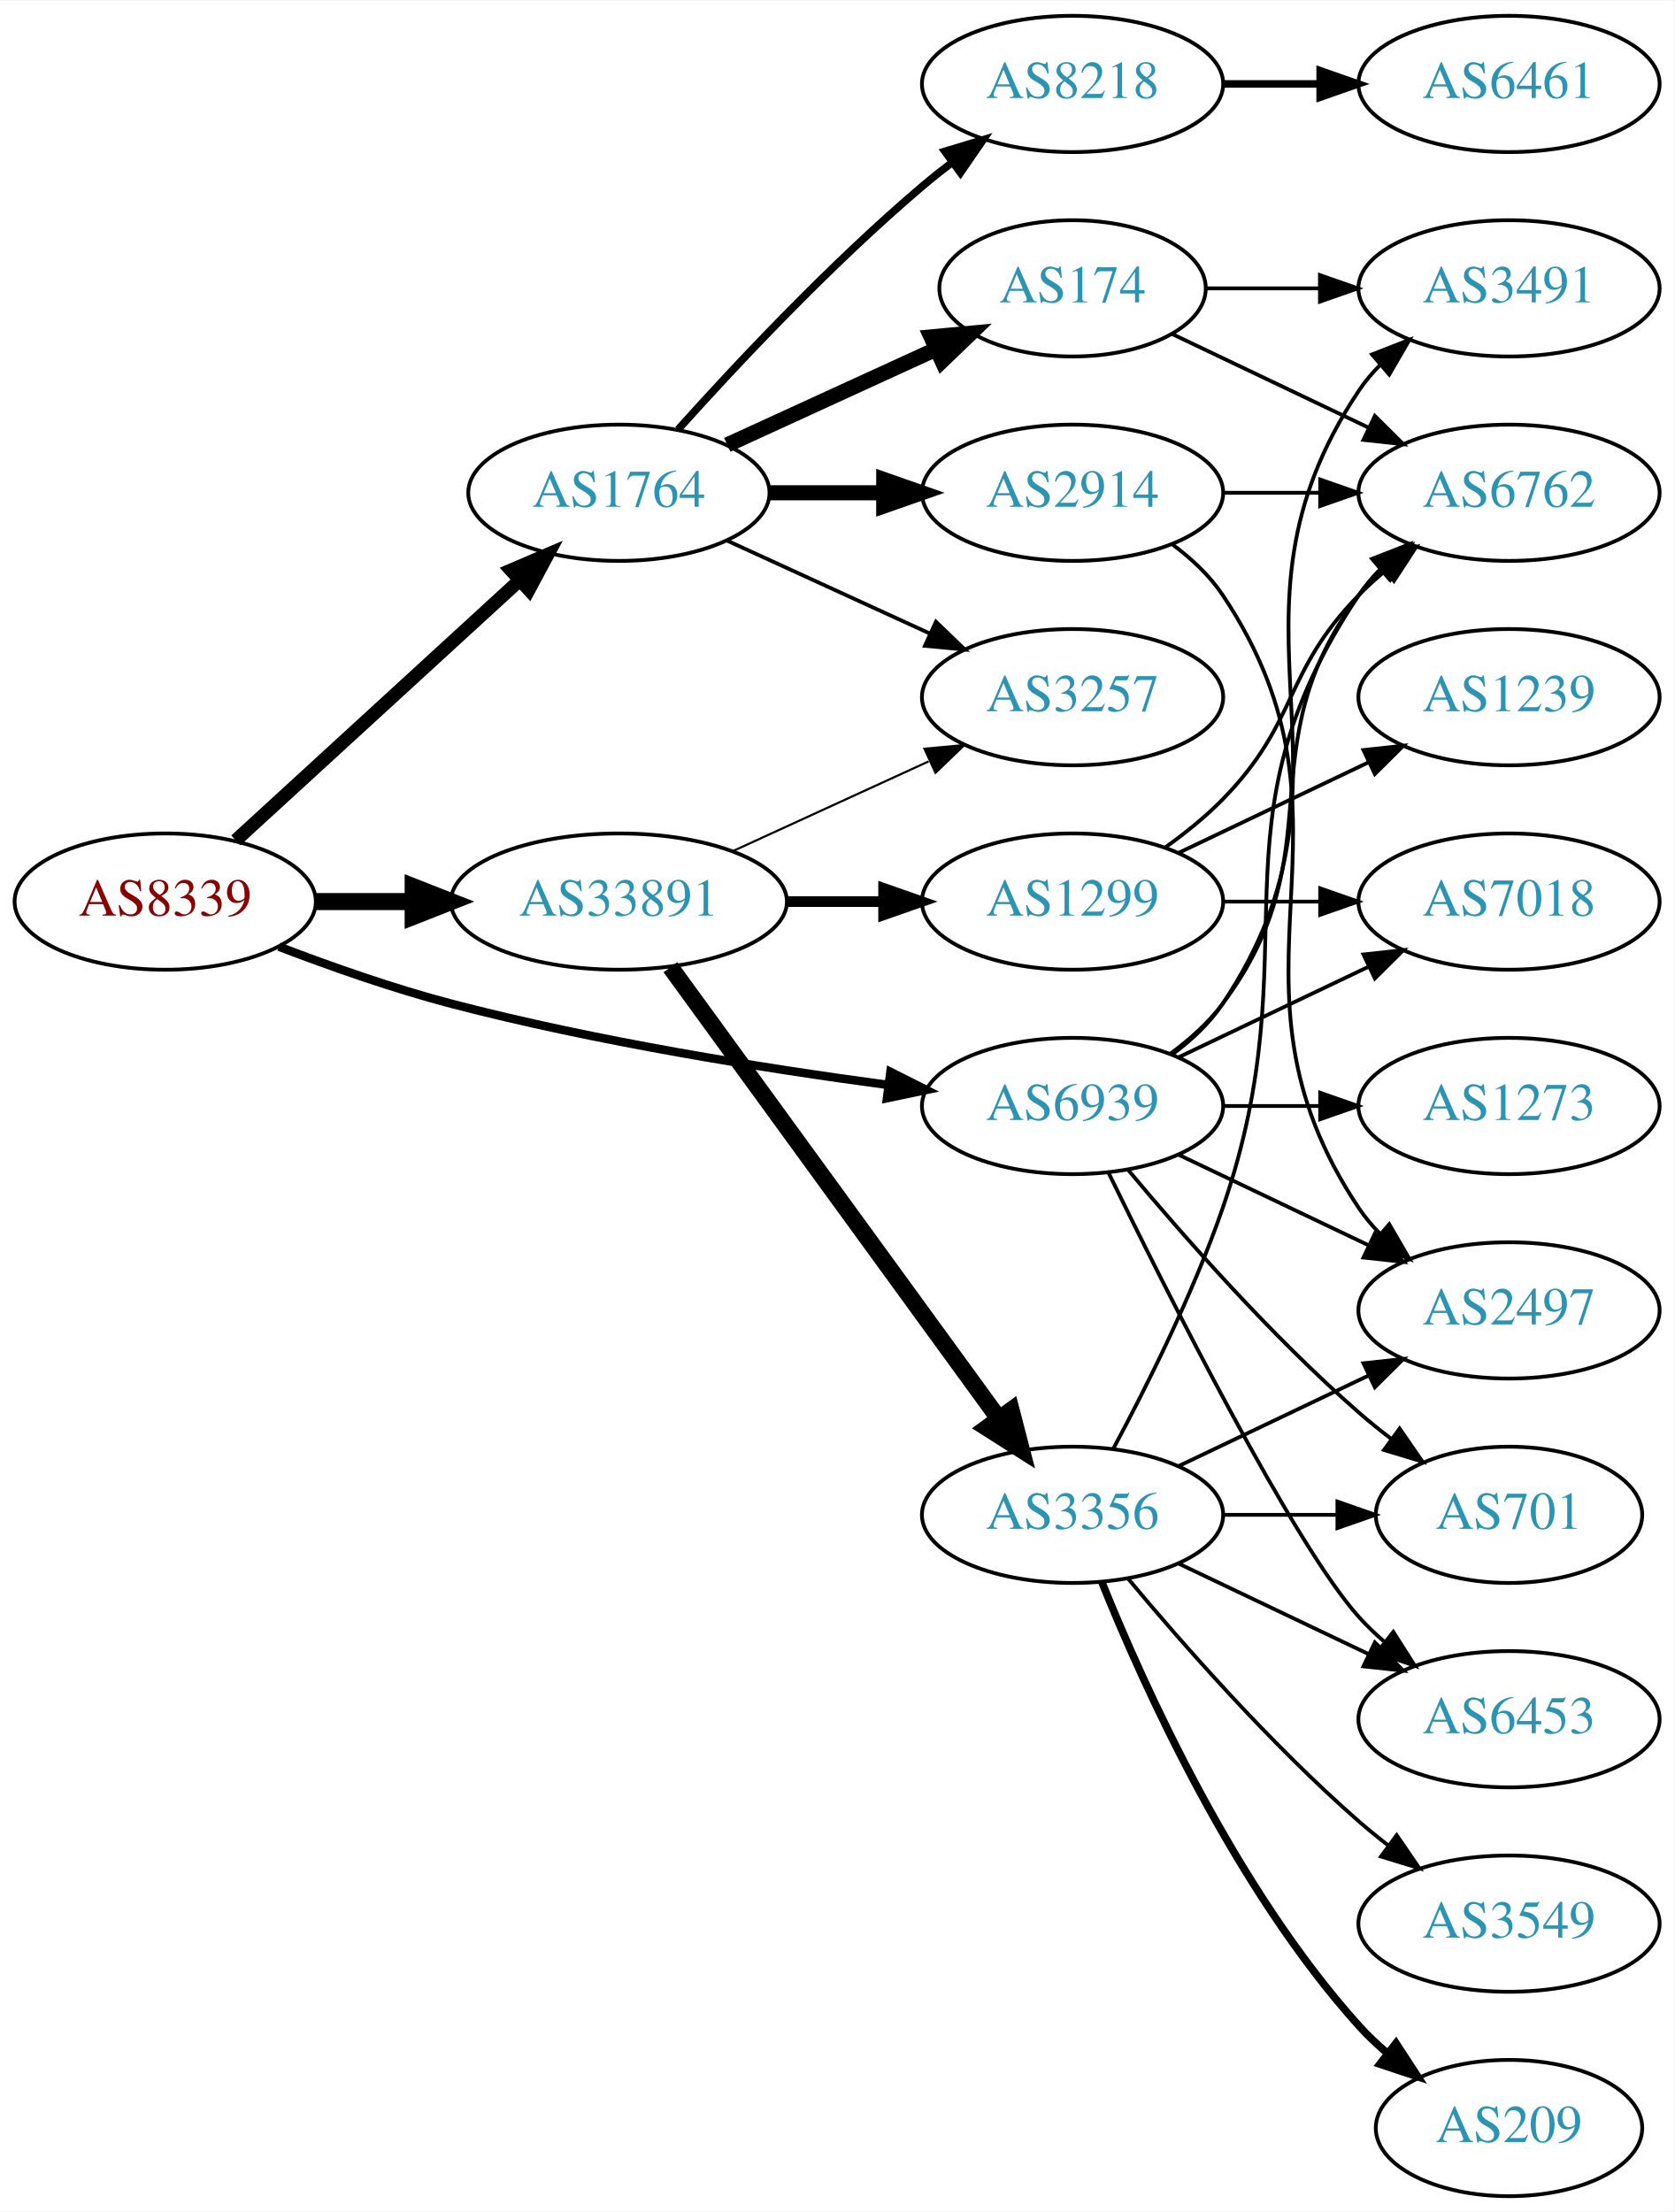
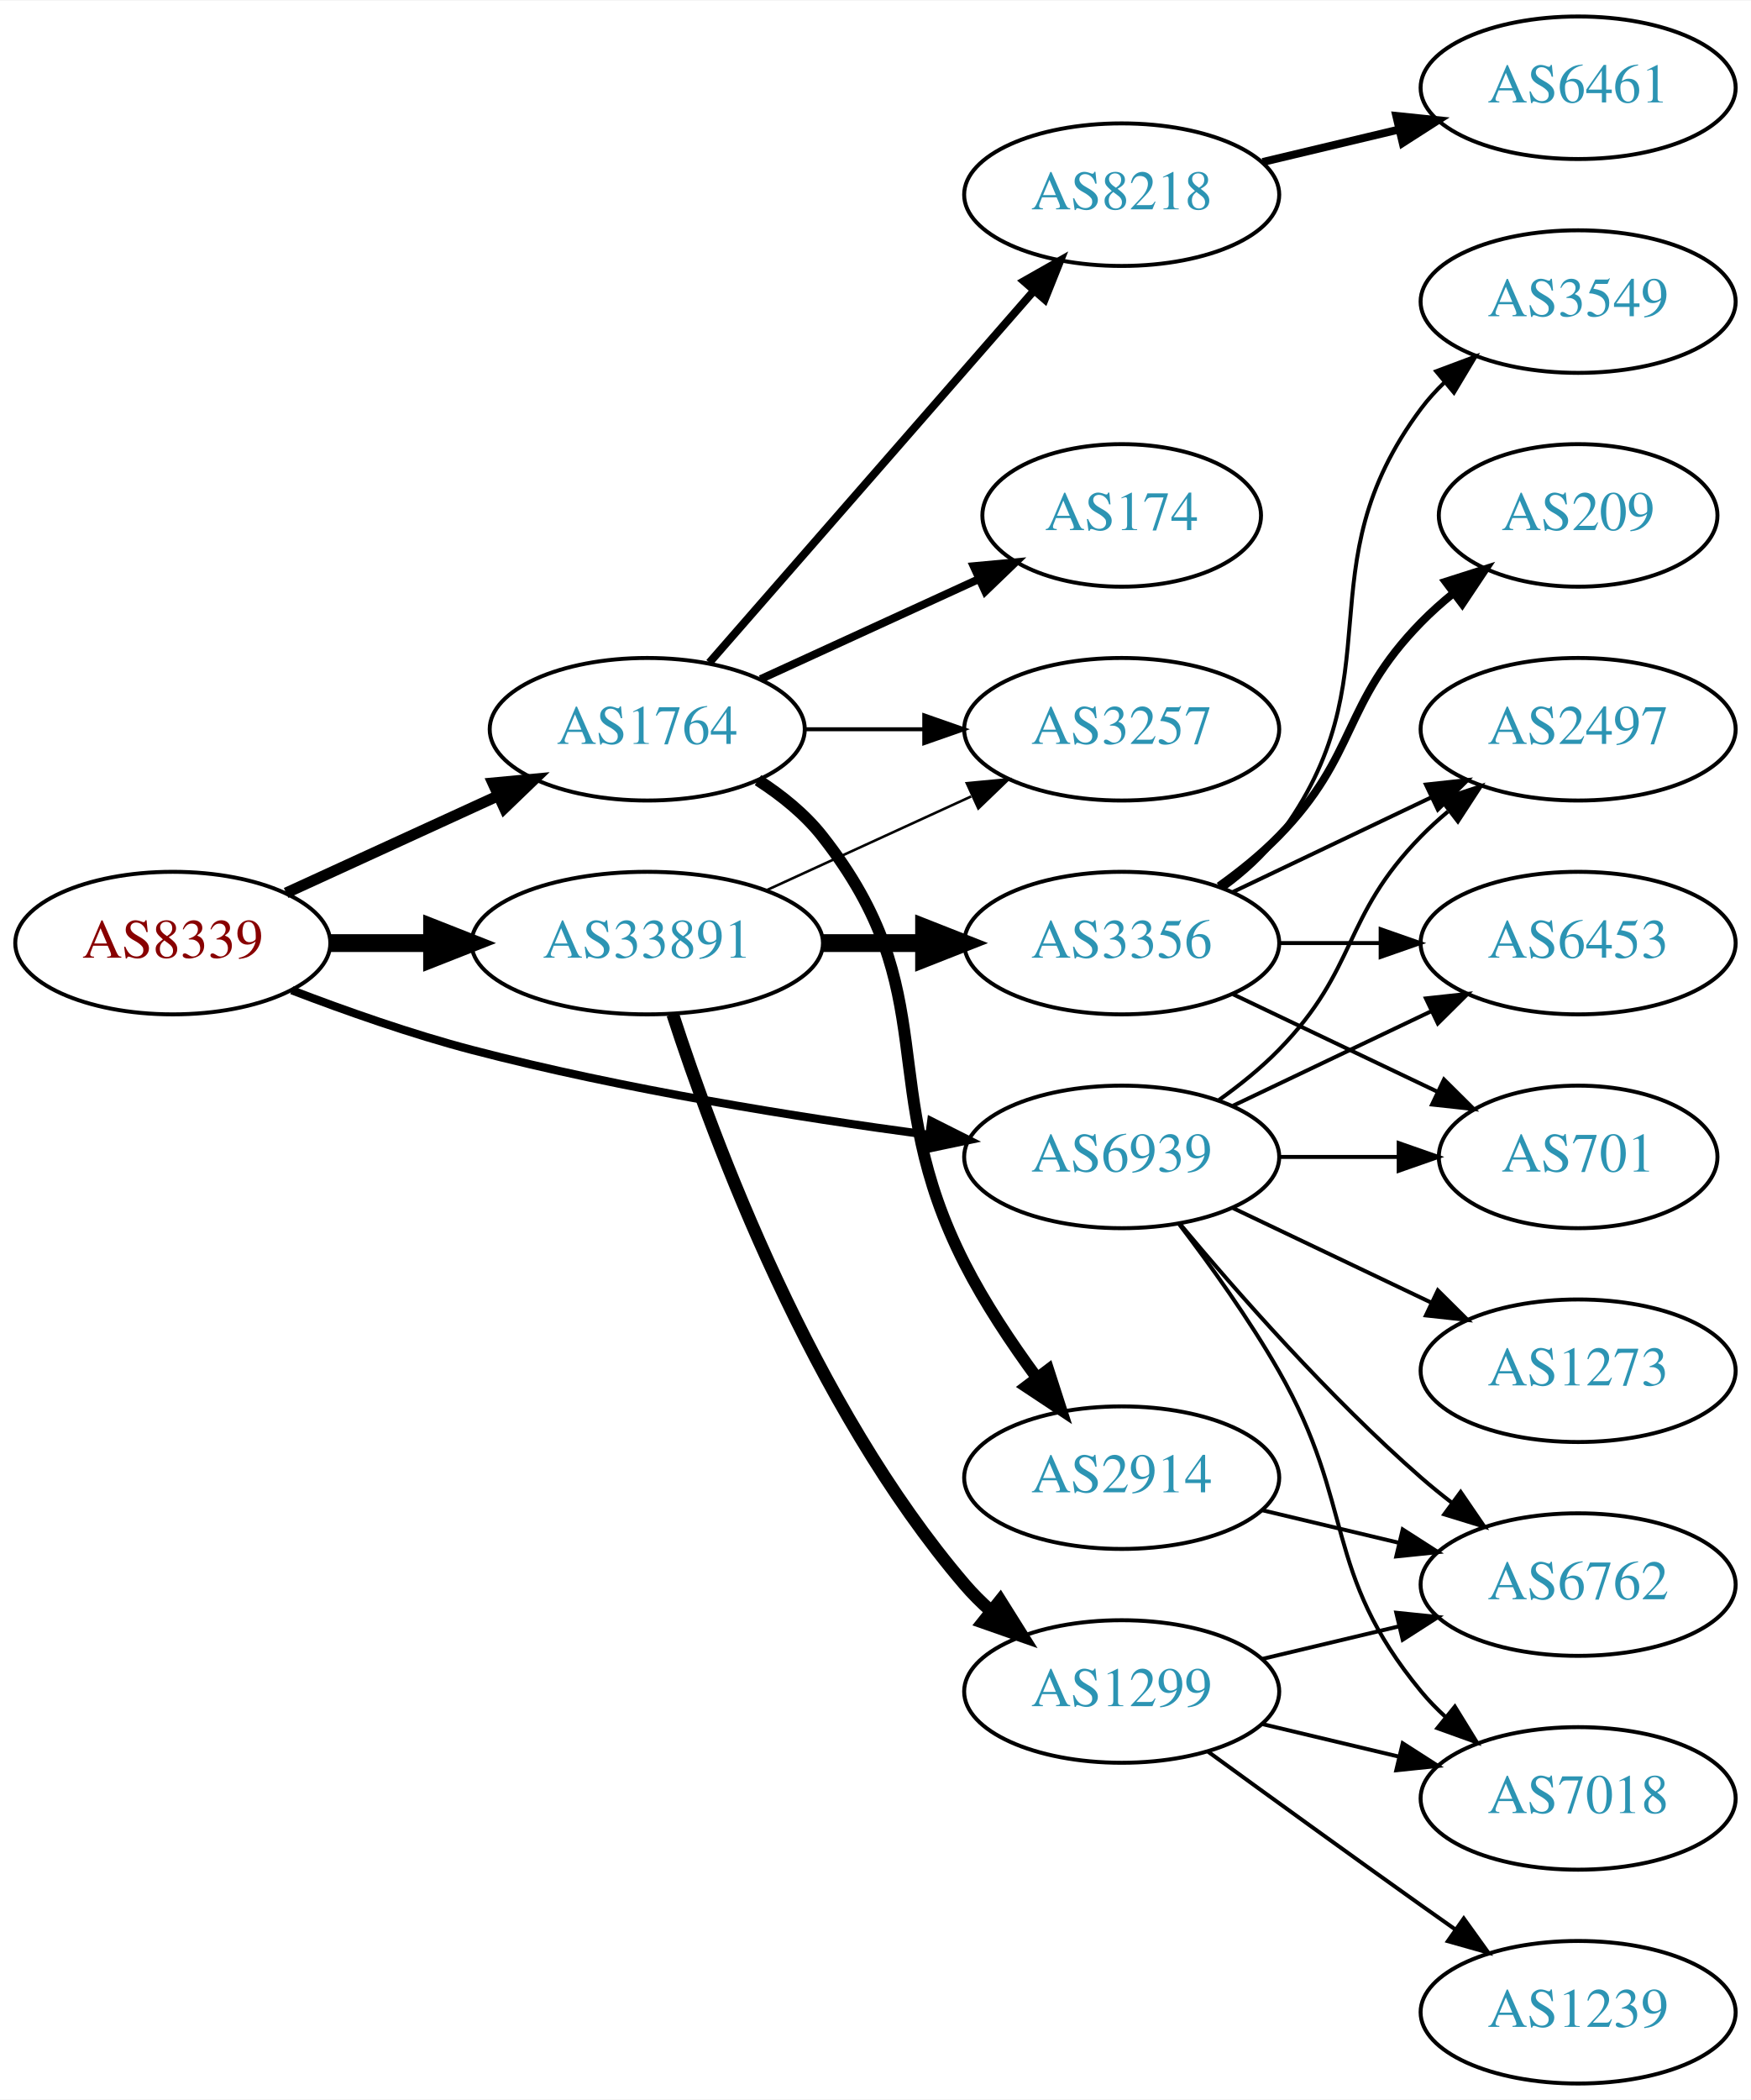
- <svg xmlns="http://www.w3.org/2000/svg" xmlns:xlink="http://www.w3.org/1999/xlink" width="442pt" height="584pt" viewBox="0.00 0.00 442.27 584.00">
-   <g id="graph0" class="graph" transform="scale(1 1) rotate(0) translate(4 580)">
-     <polygon fill="white" stroke="none" points="-4,4 -4,-580 438.271,-580 438.271,4 -4,4" />
+ <svg xmlns="http://www.w3.org/2000/svg" xmlns:xlink="http://www.w3.org/1999/xlink" width="442pt" height="530pt" viewBox="0.00 0.00 442.27 530.00">
+   <g id="graph0" class="graph" transform="scale(1 1) rotate(0) translate(4 526)">
+     <polygon fill="white" stroke="none" points="-4,4 -4,-526 438.271,-526 438.271,4 -4,4" />
    <g id="node1" class="node">
      <g id="a_node1">
        <a xlink:href="/asn/8339" xlink:title="AS8339 ~ kabelplus GmbH [AT]">
-           <ellipse fill="#ffffff" stroke="black" cx="39.647" cy="-342" rx="39.794" ry="18" />
-           <text text-anchor="middle" x="39.647" y="-338.3" font-family="Times,serif" font-size="14.00" fill="#880000">AS8339</text>
+           <ellipse fill="#ffffff" stroke="black" cx="39.647" cy="-288" rx="39.794" ry="18" />
+           <text text-anchor="middle" x="39.647" y="-284.3" font-family="Times,serif" font-size="14.00" fill="#880000">AS8339</text>
        </a>
      </g>
    </g>
    <g id="node2" class="node">
      <g id="a_node2">
        <a xlink:href="/asn/1764" xlink:title="AS1764 ~ NEXTLAYER-AS [AT]">
-           <ellipse fill="#ffffff" stroke="black" cx="159.489" cy="-450" rx="39.794" ry="18" />
-           <text text-anchor="middle" x="159.489" y="-446.3" font-family="Times,serif" font-size="14.00" fill="#2c94b3">AS1764</text>
+           <ellipse fill="#ffffff" stroke="black" cx="159.489" cy="-342" rx="39.794" ry="18" />
+           <text text-anchor="middle" x="159.489" y="-338.3" font-family="Times,serif" font-size="14.00" fill="#2c94b3">AS1764</text>
        </a>
      </g>
    </g>
    <g id="edge1" class="edge">
-       <path fill="none" stroke="black" stroke-width="3.536" d="M58.289,-358.169C78.161,-376.382 110.624,-406.133 133.193,-426.817" />
-       <polygon fill="black" stroke="black" stroke-width="3.536" points="130.989,-429.545 140.726,-433.721 135.719,-424.384 130.989,-429.545" />
+       <path fill="none" stroke="black" stroke-width="2.769" d="M68.275,-300.661C84.232,-307.973 104.503,-317.261 121.786,-325.181" />
+       <polygon fill="black" stroke="black" stroke-width="2.769" points="120.484,-328.435 131.033,-329.419 123.4,-322.071 120.484,-328.435" />
    </g>
    <g id="node3" class="node">
      <g id="a_node3">
        <a xlink:href="/asn/33891" xlink:title="AS33891 ~ CORE-BACKBONE GMBH GLOBAL NETWORK [DE]">
-           <ellipse fill="#ffffff" stroke="black" cx="159.489" cy="-342" rx="44.393" ry="18" />
-           <text text-anchor="middle" x="159.489" y="-338.3" font-family="Times,serif" font-size="14.00" fill="#2c94b3">AS33891</text>
+           <ellipse fill="#ffffff" stroke="black" cx="159.489" cy="-288" rx="44.393" ry="18" />
+           <text text-anchor="middle" x="159.489" y="-284.3" font-family="Times,serif" font-size="14.00" fill="#2c94b3">AS33891</text>
        </a>
      </g>
    </g>
    <g id="edge2" class="edge">
-       <path fill="none" stroke="black" stroke-width="4.5" d="M79.559,-342C87.662,-342 96.337,-342 104.863,-342" />
-       <polygon fill="black" stroke="black" stroke-width="4.5" points="105.141,-345.938 115.141,-342 105.141,-338.063 105.141,-345.938" />
+       <path fill="none" stroke="black" stroke-width="4.5" d="M79.559,-288C87.662,-288 96.337,-288 104.863,-288" />
+       <polygon fill="black" stroke="black" stroke-width="4.5" points="105.141,-291.938 115.141,-288 105.141,-284.063 105.141,-291.938" />
    </g>
    <g id="node4" class="node">
      <g id="a_node4">
        <a xlink:href="/asn/6939" xlink:title="AS6939 ~ Hurricane Electric LLC [US]">
-           <ellipse fill="#ffffff" stroke="black" cx="279.332" cy="-288" rx="39.794" ry="18" />
-           <text text-anchor="middle" x="279.332" y="-284.3" font-family="Times,serif" font-size="14.00" fill="#2c94b3">AS6939</text>
+           <ellipse fill="#ffffff" stroke="black" cx="279.332" cy="-234" rx="39.794" ry="18" />
+           <text text-anchor="middle" x="279.332" y="-230.3" font-family="Times,serif" font-size="14.00" fill="#2c94b3">AS6939</text>
        </a>
      </g>
    </g>
    <g id="edge3" class="edge">
-       <path fill="none" stroke="black" stroke-width="2.25" d="M69.681,-330.097C83.339,-324.862 99.96,-319.007 115.293,-315 153.491,-305.019 197.732,-297.967 230.482,-293.579" />
-       <polygon fill="black" stroke="black" stroke-width="2.25" points="231.226,-297.011 240.69,-292.247 230.321,-290.07 231.226,-297.011" />
+       <path fill="none" stroke="black" stroke-width="2.077" d="M69.681,-276.097C83.339,-270.862 99.96,-265.007 115.293,-261 153.491,-251.019 197.732,-243.967 230.482,-239.579" />
+       <polygon fill="black" stroke="black" stroke-width="2.077" points="231.226,-243.011 240.69,-238.247 230.321,-236.07 231.226,-243.011" />
    </g>
    <g id="node5" class="node">
      <g id="a_node5">
-         <a xlink:href="/asn/8218" xlink:title="AS8218 ~ legacy Neotelecoms [FR]">
-           <ellipse fill="#ffffff" stroke="black" cx="279.332" cy="-558" rx="39.794" ry="18" />
-           <text text-anchor="middle" x="279.332" y="-554.3" font-family="Times,serif" font-size="14.00" fill="#2c94b3">AS8218</text>
+         <a xlink:href="/asn/2914" xlink:title="AS2914 ~ NTT America, Inc. [US]">
+           <ellipse fill="#ffffff" stroke="black" cx="279.332" cy="-153" rx="39.794" ry="18" />
+           <text text-anchor="middle" x="279.332" y="-149.3" font-family="Times,serif" font-size="14.00" fill="#2c94b3">AS2914</text>
        </a>
      </g>
    </g>
    <g id="edge4" class="edge">
-       <path fill="none" stroke="black" stroke-width="2" d="M175.135,-466.725C190.436,-483.765 215.533,-510.523 239.685,-531 242.182,-533.117 244.843,-535.232 247.554,-537.293" />
-       <polygon fill="black" stroke="black" stroke-width="2" points="245.591,-540.194 255.73,-543.266 249.72,-534.541 245.591,-540.194" />
+       <path fill="none" stroke="black" stroke-width="3" d="M187.461,-329.145C193.449,-325.28 199.309,-320.559 203.685,-315 234.984,-275.246 216.705,-252.077 239.685,-207 244.712,-197.14 251.403,-187.081 257.804,-178.359" />
+       <polygon fill="black" stroke="black" stroke-width="3" points="260.783,-180.223 264.035,-170.14 255.205,-175.994 260.783,-180.223" />
    </g>
    <g id="node6" class="node">
      <g id="a_node6">
-         <a xlink:href="/asn/174" xlink:title="AS174 ~ Cogent Communications [US]">
-           <ellipse fill="#ffffff" stroke="black" cx="279.332" cy="-504" rx="35.194" ry="18" />
-           <text text-anchor="middle" x="279.332" y="-500.3" font-family="Times,serif" font-size="14.00" fill="#2c94b3">AS174</text>
+         <a xlink:href="/asn/8218" xlink:title="AS8218 ~ legacy Neotelecoms [FR]">
+           <ellipse fill="#ffffff" stroke="black" cx="279.332" cy="-477" rx="39.794" ry="18" />
+           <text text-anchor="middle" x="279.332" y="-473.3" font-family="Times,serif" font-size="14.00" fill="#2c94b3">AS8218</text>
        </a>
      </g>
    </g>
    <g id="edge5" class="edge">
-       <path fill="none" stroke="black" stroke-width="4" d="M188.118,-462.661C204.534,-470.183 225.516,-479.798 243.113,-487.861" />
-       <polygon fill="black" stroke="black" stroke-width="4" points="241.941,-491.174 252.49,-492.158 244.857,-484.811 241.941,-491.174" />
+       <path fill="none" stroke="black" stroke-width="2" d="M175.176,-358.825C195.752,-382.397 233.29,-425.4 256.963,-452.52" />
+       <polygon fill="black" stroke="black" stroke-width="2" points="254.617,-455.155 263.83,-460.387 259.891,-450.552 254.617,-455.155" />
    </g>
    <g id="node7" class="node">
      <g id="a_node7">
-         <a xlink:href="/asn/2914" xlink:title="AS2914 ~ NTT America, Inc. [US]">
-           <ellipse fill="#ffffff" stroke="black" cx="279.332" cy="-450" rx="39.794" ry="18" />
-           <text text-anchor="middle" x="279.332" y="-446.3" font-family="Times,serif" font-size="14.00" fill="#2c94b3">AS2914</text>
+         <a xlink:href="/asn/174" xlink:title="AS174 ~ Cogent Communications [US]">
+           <ellipse fill="#ffffff" stroke="black" cx="279.332" cy="-396" rx="35.194" ry="18" />
+           <text text-anchor="middle" x="279.332" y="-392.3" font-family="Times,serif" font-size="14.00" fill="#2c94b3">AS174</text>
        </a>
      </g>
    </g>
    <g id="edge6" class="edge">
-       <path fill="none" stroke="black" stroke-width="4" d="M199.402,-450C208.955,-450 219.305,-450 229.267,-450" />
-       <polygon fill="black" stroke="black" stroke-width="4" points="229.46,-453.5 239.46,-450 229.46,-446.5 229.46,-453.5" />
+       <path fill="none" stroke="black" stroke-width="2" d="M188.118,-354.661C204.534,-362.183 225.516,-371.798 243.113,-379.861" />
+       <polygon fill="black" stroke="black" stroke-width="2" points="241.941,-383.174 252.49,-384.158 244.857,-376.811 241.941,-383.174" />
    </g>
    <g id="node8" class="node">
      <g id="a_node8">
        <a xlink:href="/asn/3257" xlink:title="AS3257 ~ GTT [DE]">
-           <ellipse fill="#ffffff" stroke="black" cx="279.332" cy="-396" rx="39.794" ry="18" />
-           <text text-anchor="middle" x="279.332" y="-392.3" font-family="Times,serif" font-size="14.00" fill="#2c94b3">AS3257</text>
+           <ellipse fill="#ffffff" stroke="black" cx="279.332" cy="-342" rx="39.794" ry="18" />
+           <text text-anchor="middle" x="279.332" y="-338.3" font-family="Times,serif" font-size="14.00" fill="#2c94b3">AS3257</text>
        </a>
      </g>
    </g>
    <g id="edge7" class="edge">
-       <path fill="none" stroke="black" d="M188.118,-437.339C204.075,-430.027 224.345,-420.739 241.628,-412.819" />
-       <polygon fill="black" stroke="black" points="243.243,-415.929 250.876,-408.581 240.327,-409.565 243.243,-415.929" />
-     </g>
-     <g id="edge15" class="edge">
-       <path fill="none" stroke="black" stroke-width="0.562" d="M189.619,-355.348C205.23,-362.502 224.628,-371.391 241.3,-379.03" />
-       <polygon fill="black" stroke="black" stroke-width="0.562" points="240.203,-382.378 250.752,-383.362 243.119,-376.014 240.203,-382.378" />
+       <path fill="none" stroke="black" d="M199.402,-342C208.955,-342 219.305,-342 229.267,-342" />
+       <polygon fill="black" stroke="black" points="229.46,-345.5 239.46,-342 229.46,-338.5 229.46,-345.5" />
+     </g>
+     <g id="edge12" class="edge">
+       <path fill="none" stroke="black" stroke-width="0.643" d="M189.619,-301.348C205.23,-308.502 224.628,-317.391 241.3,-325.03" />
+       <polygon fill="black" stroke="black" stroke-width="0.643" points="240.203,-328.378 250.752,-329.362 243.119,-322.014 240.203,-328.378" />
+     </g>
+     <g id="node11" class="node">
+       <g id="a_node11">
+         <a xlink:href="/asn/3356" xlink:title="AS3356 ~ Level 3 Parent, LLC [US]">
+           <ellipse fill="#ffffff" stroke="black" cx="279.332" cy="-288" rx="39.794" ry="18" />
+           <text text-anchor="middle" x="279.332" y="-284.3" font-family="Times,serif" font-size="14.00" fill="#2c94b3">AS3356</text>
+         </a>
+       </g>
+     </g>
+     <g id="edge10" class="edge">
+       <path fill="none" stroke="black" stroke-width="4.5" d="M203.7,-288C212.013,-288 220.775,-288 229.258,-288" />
+       <polygon fill="black" stroke="black" stroke-width="4.5" points="229.416,-291.938 239.416,-288 229.416,-284.063 229.416,-291.938" />
+     </g>
+     <g id="node12" class="node">
+       <g id="a_node12">
+         <a xlink:href="/asn/1299" xlink:title="AS1299 ~ Telia Carrier [EU]">
+           <ellipse fill="#ffffff" stroke="black" cx="279.332" cy="-99" rx="39.794" ry="18" />
+           <text text-anchor="middle" x="279.332" y="-95.3" font-family="Times,serif" font-size="14.00" fill="#2c94b3">AS1299</text>
+         </a>
+       </g>
+     </g>
+     <g id="edge11" class="edge">
+       <path fill="none" stroke="black" stroke-width="3.214" d="M165.936,-270.009C176.25,-238.184 201.112,-171.073 239.685,-126 241.631,-123.726 243.809,-121.551 246.114,-119.493" />
+       <polygon fill="black" stroke="black" stroke-width="3.214" points="248.65,-121.947 254.282,-112.973 244.283,-116.476 248.65,-121.947" />
+     </g>
+     <g id="node10" class="node">
+       <g id="a_node10">
+         <a xlink:href="/asn/6762" xlink:title="AS6762 ~ TELECOM ITALIA SPARKLE S.p.A. [IT]">
+           <ellipse fill="#ffffff" stroke="black" cx="394.625" cy="-126" rx="39.794" ry="18" />
+           <text text-anchor="middle" x="394.625" y="-122.3" font-family="Times,serif" font-size="14.00" fill="#2c94b3">AS6762</text>
+         </a>
+       </g>
+     </g>
+     <g id="edge26" class="edge">
+       <path fill="none" stroke="black" d="M293.962,-217.183C308.244,-200.071 331.791,-173.255 354.978,-153 357.444,-150.846 360.082,-148.706 362.78,-146.628" />
+       <polygon fill="black" stroke="black" points="364.953,-149.375 370.934,-140.63 360.805,-143.736 364.953,-149.375" />
    </g>
    <g id="node13" class="node">
      <g id="a_node13">
-         <a xlink:href="/asn/3356" xlink:title="AS3356 ~ Level 3 Parent, LLC [US]">
-           <ellipse fill="#ffffff" stroke="black" cx="279.332" cy="-180" rx="39.794" ry="18" />
-           <text text-anchor="middle" x="279.332" y="-176.3" font-family="Times,serif" font-size="14.00" fill="#2c94b3">AS3356</text>
-         </a>
-       </g>
-     </g>
-     <g id="edge13" class="edge">
-       <path fill="none" stroke="black" stroke-width="4.5" d="M173.1,-324.663C193.921,-296.04 235.583,-238.767 259.772,-205.514" />
-       <polygon fill="black" stroke="black" stroke-width="4.5" points="263.113,-207.615 265.811,-197.212 256.744,-202.983 263.113,-207.615" />
-     </g>
-     <g id="node14" class="node">
-       <g id="a_node14">
-         <a xlink:href="/asn/1299" xlink:title="AS1299 ~ Telia Carrier [EU]">
-           <ellipse fill="#ffffff" stroke="black" cx="279.332" cy="-342" rx="39.794" ry="18" />
-           <text text-anchor="middle" x="279.332" y="-338.3" font-family="Times,serif" font-size="14.00" fill="#2c94b3">AS1299</text>
-         </a>
-       </g>
-     </g>
-     <g id="edge14" class="edge">
-       <path fill="none" stroke="black" stroke-width="2.812" d="M203.7,-342C212.013,-342 220.775,-342 229.258,-342" />
-       <polygon fill="black" stroke="black" stroke-width="2.812" points="229.416,-345.5 239.416,-342 229.416,-338.5 229.416,-345.5" />
-     </g>
-     <g id="node10" class="node">
-       <g id="a_node10">
-         <a xlink:href="/asn/3491" xlink:title="AS3491 ~ PCCW Global, Inc. [US]">
-           <ellipse fill="#ffffff" stroke="black" cx="394.625" cy="-504" rx="39.794" ry="18" />
-           <text text-anchor="middle" x="394.625" y="-500.3" font-family="Times,serif" font-size="14.00" fill="#2c94b3">AS3491</text>
-         </a>
-       </g>
-     </g>
-     <g id="edge31" class="edge">
-       <path fill="none" stroke="black" d="M305.651,-301.607C310.707,-305.351 315.518,-309.831 318.978,-315 360.003,-376.294 313.954,-415.706 354.978,-477 356.6,-479.423 358.519,-481.695 360.621,-483.81" />
-       <polygon fill="black" stroke="black" points="358.434,-486.546 368.306,-490.393 362.988,-481.229 358.434,-486.546" />
-     </g>
-     <g id="node11" class="node">
-       <g id="a_node11">
-         <a xlink:href="/asn/6762" xlink:title="AS6762 ~ TELECOM ITALIA SPARKLE S.p.A. [IT]">
-           <ellipse fill="#ffffff" stroke="black" cx="394.625" cy="-450" rx="39.794" ry="18" />
-           <text text-anchor="middle" x="394.625" y="-446.3" font-family="Times,serif" font-size="14.00" fill="#2c94b3">AS6762</text>
-         </a>
-       </g>
-     </g>
-     <g id="edge27" class="edge">
-       <path fill="none" stroke="black" d="M305.262,-301.882C310.338,-305.611 315.256,-310.016 318.978,-315 349.249,-355.542 324.707,-382.458 354.978,-423 356.723,-425.336 358.73,-427.545 360.893,-429.617" />
-       <polygon fill="black" stroke="black" points="358.771,-432.405 368.694,-436.118 363.253,-427.027 358.771,-432.405" />
-     </g>
-     <g id="node12" class="node">
-       <g id="a_node12">
-         <a xlink:href="/asn/2497" xlink:title="AS2497 ~ Internet Initiative Japan Inc. [JP]">
-           <ellipse fill="#ffffff" stroke="black" cx="394.625" cy="-234" rx="39.794" ry="18" />
-           <text text-anchor="middle" x="394.625" y="-230.3" font-family="Times,serif" font-size="14.00" fill="#2c94b3">AS2497</text>
-         </a>
-       </g>
-     </g>
-     <g id="edge29" class="edge">
-       <path fill="none" stroke="black" d="M307.468,-275.066C322.462,-267.919 341.283,-258.948 357.506,-251.215" />
-       <polygon fill="black" stroke="black" points="359.188,-254.291 366.71,-246.829 356.177,-247.972 359.188,-254.291" />
+         <a xlink:href="/asn/6453" xlink:title="AS6453 ~ TATA COMMUNICATIONS (AMERICA) INC [US]">
+           <ellipse fill="#ffffff" stroke="black" cx="394.625" cy="-288" rx="39.794" ry="18" />
+           <text text-anchor="middle" x="394.625" y="-284.3" font-family="Times,serif" font-size="14.00" fill="#2c94b3">AS6453</text>
+         </a>
+       </g>
+     </g>
+     <g id="edge24" class="edge">
+       <path fill="none" stroke="black" d="M307.468,-246.934C322.462,-254.081 341.283,-263.052 357.506,-270.785" />
+       <polygon fill="black" stroke="black" points="356.177,-274.028 366.71,-275.171 359.188,-267.709 356.177,-274.028" />
    </g>
    <g id="node15" class="node">
      <g id="a_node15">
-         <a xlink:href="/asn/6453" xlink:title="AS6453 ~ TATA COMMUNICATIONS (AMERICA) INC [US]">
-           <ellipse fill="#ffffff" stroke="black" cx="394.625" cy="-126" rx="39.794" ry="18" />
-           <text text-anchor="middle" x="394.625" y="-122.3" font-family="Times,serif" font-size="14.00" fill="#2c94b3">AS6453</text>
+         <a xlink:href="/asn/701" xlink:title="AS701 ~ UUNET [US]">
+           <ellipse fill="#ffffff" stroke="black" cx="394.625" cy="-234" rx="35.194" ry="18" />
+           <text text-anchor="middle" x="394.625" y="-230.3" font-family="Times,serif" font-size="14.00" fill="#2c94b3">AS701</text>
        </a>
      </g>
    </g>
    <g id="edge25" class="edge">
-       <path fill="none" stroke="black" d="M288.769,-270.489C304.388,-238.491 337.774,-172.107 354.978,-153 356.98,-150.776 359.199,-148.637 361.532,-146.603" />
-       <polygon fill="black" stroke="black" points="364.062,-149.065 369.751,-140.127 359.73,-143.567 364.062,-149.065" />
-     </g>
-     <g id="node18" class="node">
-       <g id="a_node18">
-         <a xlink:href="/asn/701" xlink:title="AS701 ~ UUNET [US]">
-           <ellipse fill="#ffffff" stroke="black" cx="394.625" cy="-180" rx="35.194" ry="18" />
-           <text text-anchor="middle" x="394.625" y="-176.3" font-family="Times,serif" font-size="14.00" fill="#2c94b3">AS701</text>
-         </a>
-       </g>
-     </g>
-     <g id="edge30" class="edge">
-       <path fill="none" stroke="black" d="M293.962,-271.183C308.244,-254.071 331.791,-227.255 354.978,-207 357.648,-204.668 360.521,-202.352 363.451,-200.114" />
-       <polygon fill="black" stroke="black" points="365.729,-202.784 371.742,-194.061 361.602,-197.13 365.729,-202.784" />
+       <path fill="none" stroke="black" d="M319.004,-234C328.709,-234 339.2,-234 349.163,-234" />
+       <polygon fill="black" stroke="black" points="349.299,-237.5 359.299,-234 349.299,-230.5 349.299,-237.5" />
+     </g>
+     <g id="node16" class="node">
+       <g id="a_node16">
+         <a xlink:href="/asn/2497" xlink:title="AS2497 ~ Internet Initiative Japan Inc. [JP]">
+           <ellipse fill="#ffffff" stroke="black" cx="394.625" cy="-342" rx="39.794" ry="18" />
+           <text text-anchor="middle" x="394.625" y="-338.3" font-family="Times,serif" font-size="14.00" fill="#2c94b3">AS2497</text>
+         </a>
+       </g>
+     </g>
+     <g id="edge21" class="edge">
+       <path fill="none" stroke="black" d="M303.926,-248.389C309.182,-252.148 314.513,-256.437 318.978,-261 339.151,-281.617 334.806,-294.383 354.978,-315 357.071,-317.139 359.354,-319.218 361.731,-321.21" />
+       <polygon fill="black" stroke="black" points="359.974,-324.275 370.031,-327.611 364.249,-318.732 359.974,-324.275" />
+     </g>
+     <g id="node19" class="node">
+       <g id="a_node19">
+         <a xlink:href="/asn/7018" xlink:title="AS7018 ~ AT&amp;T Services, Inc. [US]">
+           <ellipse fill="#ffffff" stroke="black" cx="394.625" cy="-72" rx="39.794" ry="18" />
+           <text text-anchor="middle" x="394.625" y="-68.3" font-family="Times,serif" font-size="14.00" fill="#2c94b3">AS7018</text>
+         </a>
+       </g>
+     </g>
+     <g id="edge23" class="edge">
+       <path fill="none" stroke="black" d="M293.793,-217.087C301.686,-206.73 311.535,-193.008 318.978,-180 338.543,-145.806 329.913,-129.394 354.978,-99 356.833,-96.751 358.92,-94.604 361.139,-92.576" />
+       <polygon fill="black" stroke="black" points="363.488,-95.177 369.044,-86.156 359.075,-89.744 363.488,-95.177" />
    </g>
    <g id="node20" class="node">
      <g id="a_node20">
-         <a xlink:href="/asn/7018" xlink:title="AS7018 ~ AT&amp;T Services, Inc. [US]">
-           <ellipse fill="#ffffff" stroke="black" cx="394.625" cy="-342" rx="39.794" ry="18" />
-           <text text-anchor="middle" x="394.625" y="-338.3" font-family="Times,serif" font-size="14.00" fill="#2c94b3">AS7018</text>
-         </a>
-       </g>
-     </g>
-     <g id="edge28" class="edge">
-       <path fill="none" stroke="black" d="M307.468,-300.934C322.462,-308.081 341.283,-317.052 357.506,-324.785" />
-       <polygon fill="black" stroke="black" points="356.177,-328.028 366.71,-329.171 359.188,-321.709 356.177,-328.028" />
-     </g>
-     <g id="node21" class="node">
-       <g id="a_node21">
        <a xlink:href="/asn/1273" xlink:title="AS1273 ~ Vodafone Group PLC [EU]">
-           <ellipse fill="#ffffff" stroke="black" cx="394.625" cy="-288" rx="39.794" ry="18" />
-           <text text-anchor="middle" x="394.625" y="-284.3" font-family="Times,serif" font-size="14.00" fill="#2c94b3">AS1273</text>
-         </a>
-       </g>
-     </g>
-     <g id="edge26" class="edge">
-       <path fill="none" stroke="black" d="M319.004,-288C327.207,-288 335.971,-288 344.503,-288" />
-       <polygon fill="black" stroke="black" points="344.742,-291.5 354.742,-288 344.742,-284.5 344.742,-291.5" />
+           <ellipse fill="#ffffff" stroke="black" cx="394.625" cy="-180" rx="39.794" ry="18" />
+           <text text-anchor="middle" x="394.625" y="-176.3" font-family="Times,serif" font-size="14.00" fill="#2c94b3">AS1273</text>
+         </a>
+       </g>
+     </g>
+     <g id="edge22" class="edge">
+       <path fill="none" stroke="black" d="M307.468,-221.066C322.462,-213.919 341.283,-204.948 357.506,-197.215" />
+       <polygon fill="black" stroke="black" points="359.188,-200.291 366.71,-192.829 356.177,-193.972 359.188,-200.291" />
+     </g>
+     <g id="edge9" class="edge">
+       <path fill="none" stroke="black" d="M314.939,-144.752C325.81,-142.162 337.964,-139.265 349.407,-136.538" />
+       <polygon fill="black" stroke="black" points="350.313,-139.92 359.229,-134.197 348.69,-133.111 350.313,-139.92" />
    </g>
    <g id="node9" class="node">
      <g id="a_node9">
        <a xlink:href="/asn/6461" xlink:title="AS6461 ~ Zayo Bandwidth [US]">
-           <ellipse fill="#ffffff" stroke="black" cx="394.625" cy="-558" rx="39.794" ry="18" />
-           <text text-anchor="middle" x="394.625" y="-554.3" font-family="Times,serif" font-size="14.00" fill="#2c94b3">AS6461</text>
+           <ellipse fill="#ffffff" stroke="black" cx="394.625" cy="-504" rx="39.794" ry="18" />
+           <text text-anchor="middle" x="394.625" y="-500.3" font-family="Times,serif" font-size="14.00" fill="#2c94b3">AS6461</text>
        </a>
      </g>
    </g>
    <g id="edge8" class="edge">
-       <path fill="none" stroke="black" stroke-width="2" d="M319.004,-558C327.207,-558 335.971,-558 344.503,-558" />
-       <polygon fill="black" stroke="black" stroke-width="2" points="344.742,-561.5 354.742,-558 344.742,-554.5 344.742,-561.5" />
-     </g>
-     <g id="edge9" class="edge">
-       <path fill="none" stroke="black" d="M314.631,-504C324.008,-504 334.358,-504 344.393,-504" />
-       <polygon fill="black" stroke="black" points="344.681,-507.5 354.681,-504 344.681,-500.5 344.681,-507.5" />
-     </g>
-     <g id="edge10" class="edge">
-       <path fill="none" stroke="black" d="M305.757,-491.881C321.059,-484.587 340.783,-475.186 357.665,-467.14" />
-       <polygon fill="black" stroke="black" points="359.184,-470.293 366.705,-462.831 356.172,-463.974 359.184,-470.293" />
-     </g>
-     <g id="edge12" class="edge">
-       <path fill="none" stroke="black" d="M319.004,-450C327.207,-450 335.971,-450 344.503,-450" />
-       <polygon fill="black" stroke="black" points="344.742,-453.5 354.742,-450 344.742,-446.5 344.742,-453.5" />
-     </g>
-     <g id="edge11" class="edge">
-       <path fill="none" stroke="black" d="M305.651,-436.393C310.707,-432.649 315.518,-428.169 318.978,-423 360.003,-361.706 313.954,-322.294 354.978,-261 356.6,-258.577 358.519,-256.305 360.621,-254.19" />
-       <polygon fill="black" stroke="black" points="362.988,-256.771 368.306,-247.607 358.434,-251.454 362.988,-256.771" />
-     </g>
-     <g id="edge17" class="edge">
-       <path fill="none" stroke="black" d="M290.124,-197.526C298.762,-213.611 311.159,-238.315 318.978,-261 343.012,-330.731 313.954,-361.706 354.978,-423 356.6,-425.423 358.519,-427.695 360.621,-429.81" />
-       <polygon fill="black" stroke="black" points="358.434,-432.546 368.306,-436.393 362.988,-427.229 358.434,-432.546" />
-     </g>
-     <g id="edge20" class="edge">
-       <path fill="none" stroke="black" d="M307.468,-192.934C322.462,-200.081 341.283,-209.052 357.506,-216.785" />
-       <polygon fill="black" stroke="black" points="356.177,-220.028 366.71,-221.171 359.188,-213.709 356.177,-220.028" />
+       <path fill="none" stroke="black" stroke-width="2" d="M314.939,-485.248C325.81,-487.838 337.964,-490.735 349.407,-493.462" />
+       <polygon fill="black" stroke="black" stroke-width="2" points="348.69,-496.889 359.229,-495.803 350.313,-490.08 348.69,-496.889" />
+     </g>
+     <g id="edge13" class="edge">
+       <path fill="none" stroke="black" d="M319.004,-288C327.207,-288 335.971,-288 344.503,-288" />
+       <polygon fill="black" stroke="black" points="344.742,-291.5 354.742,-288 344.742,-284.5 344.742,-291.5" />
+     </g>
+     <g id="node14" class="node">
+       <g id="a_node14">
+         <a xlink:href="/asn/209" xlink:title="AS209 ~ CenturyLink Communications, LLC [US]">
+           <ellipse fill="#ffffff" stroke="black" cx="394.625" cy="-396" rx="35.194" ry="18" />
+           <text text-anchor="middle" x="394.625" y="-392.3" font-family="Times,serif" font-size="14.00" fill="#2c94b3">AS209</text>
+         </a>
+       </g>
+     </g>
+     <g id="edge14" class="edge">
+       <path fill="none" stroke="black" stroke-width="2" d="M303.926,-302.389C309.182,-306.148 314.513,-310.437 318.978,-315 339.151,-335.617 334.806,-348.383 354.978,-369 357.457,-371.534 360.204,-373.983 363.056,-376.304" />
+       <polygon fill="black" stroke="black" stroke-width="2" points="361.148,-379.248 371.242,-382.468 365.359,-373.657 361.148,-379.248" />
+     </g>
+     <g id="edge15" class="edge">
+       <path fill="none" stroke="black" d="M307.468,-275.066C322.9,-267.71 342.385,-258.423 358.92,-250.541" />
+       <polygon fill="black" stroke="black" points="360.741,-253.551 368.262,-246.089 357.729,-247.232 360.741,-253.551" />
    </g>
    <g id="edge16" class="edge">
-       <path fill="none" stroke="black" d="M307.468,-167.066C322.462,-159.919 341.283,-150.948 357.506,-143.215" />
-       <polygon fill="black" stroke="black" points="359.188,-146.291 366.71,-138.829 356.177,-139.972 359.188,-146.291" />
-     </g>
-     <g id="node16" class="node">
-       <g id="a_node16">
-         <a xlink:href="/asn/209" xlink:title="AS209 ~ CenturyLink Communications, LLC [US]">
-           <ellipse fill="#ffffff" stroke="black" cx="394.625" cy="-18" rx="35.194" ry="18" />
-           <text text-anchor="middle" x="394.625" y="-14.3" font-family="Times,serif" font-size="14.00" fill="#2c94b3">AS209</text>
-         </a>
-       </g>
-     </g>
-     <g id="edge18" class="edge">
-       <path fill="none" stroke="black" stroke-width="2" d="M287.079,-162.213C298.13,-134.757 322.184,-81.422 354.978,-45 357.294,-42.428 359.899,-39.969 362.634,-37.657" />
-       <polygon fill="black" stroke="black" stroke-width="2" points="364.772,-40.428 370.557,-31.552 360.5,-34.883 364.772,-40.428" />
+       <path fill="none" stroke="black" d="M307.468,-300.934C322.462,-308.081 341.283,-317.052 357.506,-324.785" />
+       <polygon fill="black" stroke="black" points="356.177,-328.028 366.71,-329.171 359.188,-321.709 356.177,-328.028" />
    </g>
    <g id="node17" class="node">
      <g id="a_node17">
        <a xlink:href="/asn/3549" xlink:title="AS3549 ~ Level 3 Parent, LLC [US]">
-           <ellipse fill="#ffffff" stroke="black" cx="394.625" cy="-72" rx="39.794" ry="18" />
-           <text text-anchor="middle" x="394.625" y="-68.3" font-family="Times,serif" font-size="14.00" fill="#2c94b3">AS3549</text>
-         </a>
-       </g>
+           <ellipse fill="#ffffff" stroke="black" cx="394.625" cy="-450" rx="39.794" ry="18" />
+           <text text-anchor="middle" x="394.625" y="-446.3" font-family="Times,serif" font-size="14.00" fill="#2c94b3">AS3549</text>
+         </a>
+       </g>
+     </g>
+     <g id="edge17" class="edge">
+       <path fill="none" stroke="black" d="M305.262,-301.882C310.338,-305.611 315.256,-310.016 318.978,-315 349.249,-355.542 324.707,-382.458 354.978,-423 356.723,-425.336 358.73,-427.545 360.893,-429.617" />
+       <polygon fill="black" stroke="black" points="358.771,-432.405 368.694,-436.118 363.253,-427.027 358.771,-432.405" />
+     </g>
+     <g id="edge20" class="edge">
+       <path fill="none" stroke="black" d="M314.939,-107.248C325.81,-109.838 337.964,-112.735 349.407,-115.462" />
+       <polygon fill="black" stroke="black" points="348.69,-118.889 359.229,-117.803 350.313,-112.08 348.69,-118.889" />
+     </g>
+     <g id="node18" class="node">
+       <g id="a_node18">
+         <a xlink:href="/asn/1239" xlink:title="AS1239 ~ Sprint [US]">
+           <ellipse fill="#ffffff" stroke="black" cx="394.625" cy="-18" rx="39.794" ry="18" />
+           <text text-anchor="middle" x="394.625" y="-14.3" font-family="Times,serif" font-size="14.00" fill="#2c94b3">AS1239</text>
+         </a>
+       </g>
+     </g>
+     <g id="edge18" class="edge">
+       <path fill="none" stroke="black" d="M301.18,-83.778C316.114,-72.909 336.727,-57.975 354.978,-45 357.799,-42.995 360.742,-40.915 363.69,-38.841" />
+       <polygon fill="black" stroke="black" points="365.736,-41.681 371.914,-33.074 361.717,-35.95 365.736,-41.681" />
    </g>
    <g id="edge19" class="edge">
-       <path fill="none" stroke="black" d="M293.962,-163.183C308.244,-146.071 331.791,-119.255 354.978,-99 357.444,-96.846 360.082,-94.706 362.78,-92.628" />
-       <polygon fill="black" stroke="black" points="364.953,-95.375 370.934,-86.63 360.805,-89.736 364.953,-95.375" />
-     </g>
-     <g id="edge21" class="edge">
-       <path fill="none" stroke="black" d="M319.004,-180C328.709,-180 339.2,-180 349.163,-180" />
-       <polygon fill="black" stroke="black" points="349.299,-183.5 359.299,-180 349.299,-176.5 349.299,-183.5" />
-     </g>
-     <g id="edge22" class="edge">
-       <path fill="none" stroke="black" d="M303.926,-356.389C309.182,-360.148 314.513,-364.437 318.978,-369 339.151,-389.617 334.806,-402.383 354.978,-423 357.071,-425.139 359.354,-427.218 361.731,-429.21" />
-       <polygon fill="black" stroke="black" points="359.974,-432.275 370.031,-435.611 364.249,-426.732 359.974,-432.275" />
-     </g>
-     <g id="node19" class="node">
-       <g id="a_node19">
-         <a xlink:href="/asn/1239" xlink:title="AS1239 ~ Sprint [US]">
-           <ellipse fill="#ffffff" stroke="black" cx="394.625" cy="-396" rx="39.794" ry="18" />
-           <text text-anchor="middle" x="394.625" y="-392.3" font-family="Times,serif" font-size="14.00" fill="#2c94b3">AS1239</text>
-         </a>
-       </g>
-     </g>
-     <g id="edge23" class="edge">
-       <path fill="none" stroke="black" d="M307.468,-354.934C322.462,-362.081 341.283,-371.052 357.506,-378.785" />
-       <polygon fill="black" stroke="black" points="356.177,-382.028 366.71,-383.171 359.188,-375.709 356.177,-382.028" />
-     </g>
-     <g id="edge24" class="edge">
-       <path fill="none" stroke="black" d="M319.004,-342C327.207,-342 335.971,-342 344.503,-342" />
-       <polygon fill="black" stroke="black" points="344.742,-345.5 354.742,-342 344.742,-338.5 344.742,-345.5" />
+       <path fill="none" stroke="black" d="M314.939,-90.752C325.81,-88.162 337.964,-85.265 349.407,-82.538" />
+       <polygon fill="black" stroke="black" points="350.313,-85.92 359.229,-80.197 348.69,-79.111 350.313,-85.92" />
    </g>
  </g>
</svg>
